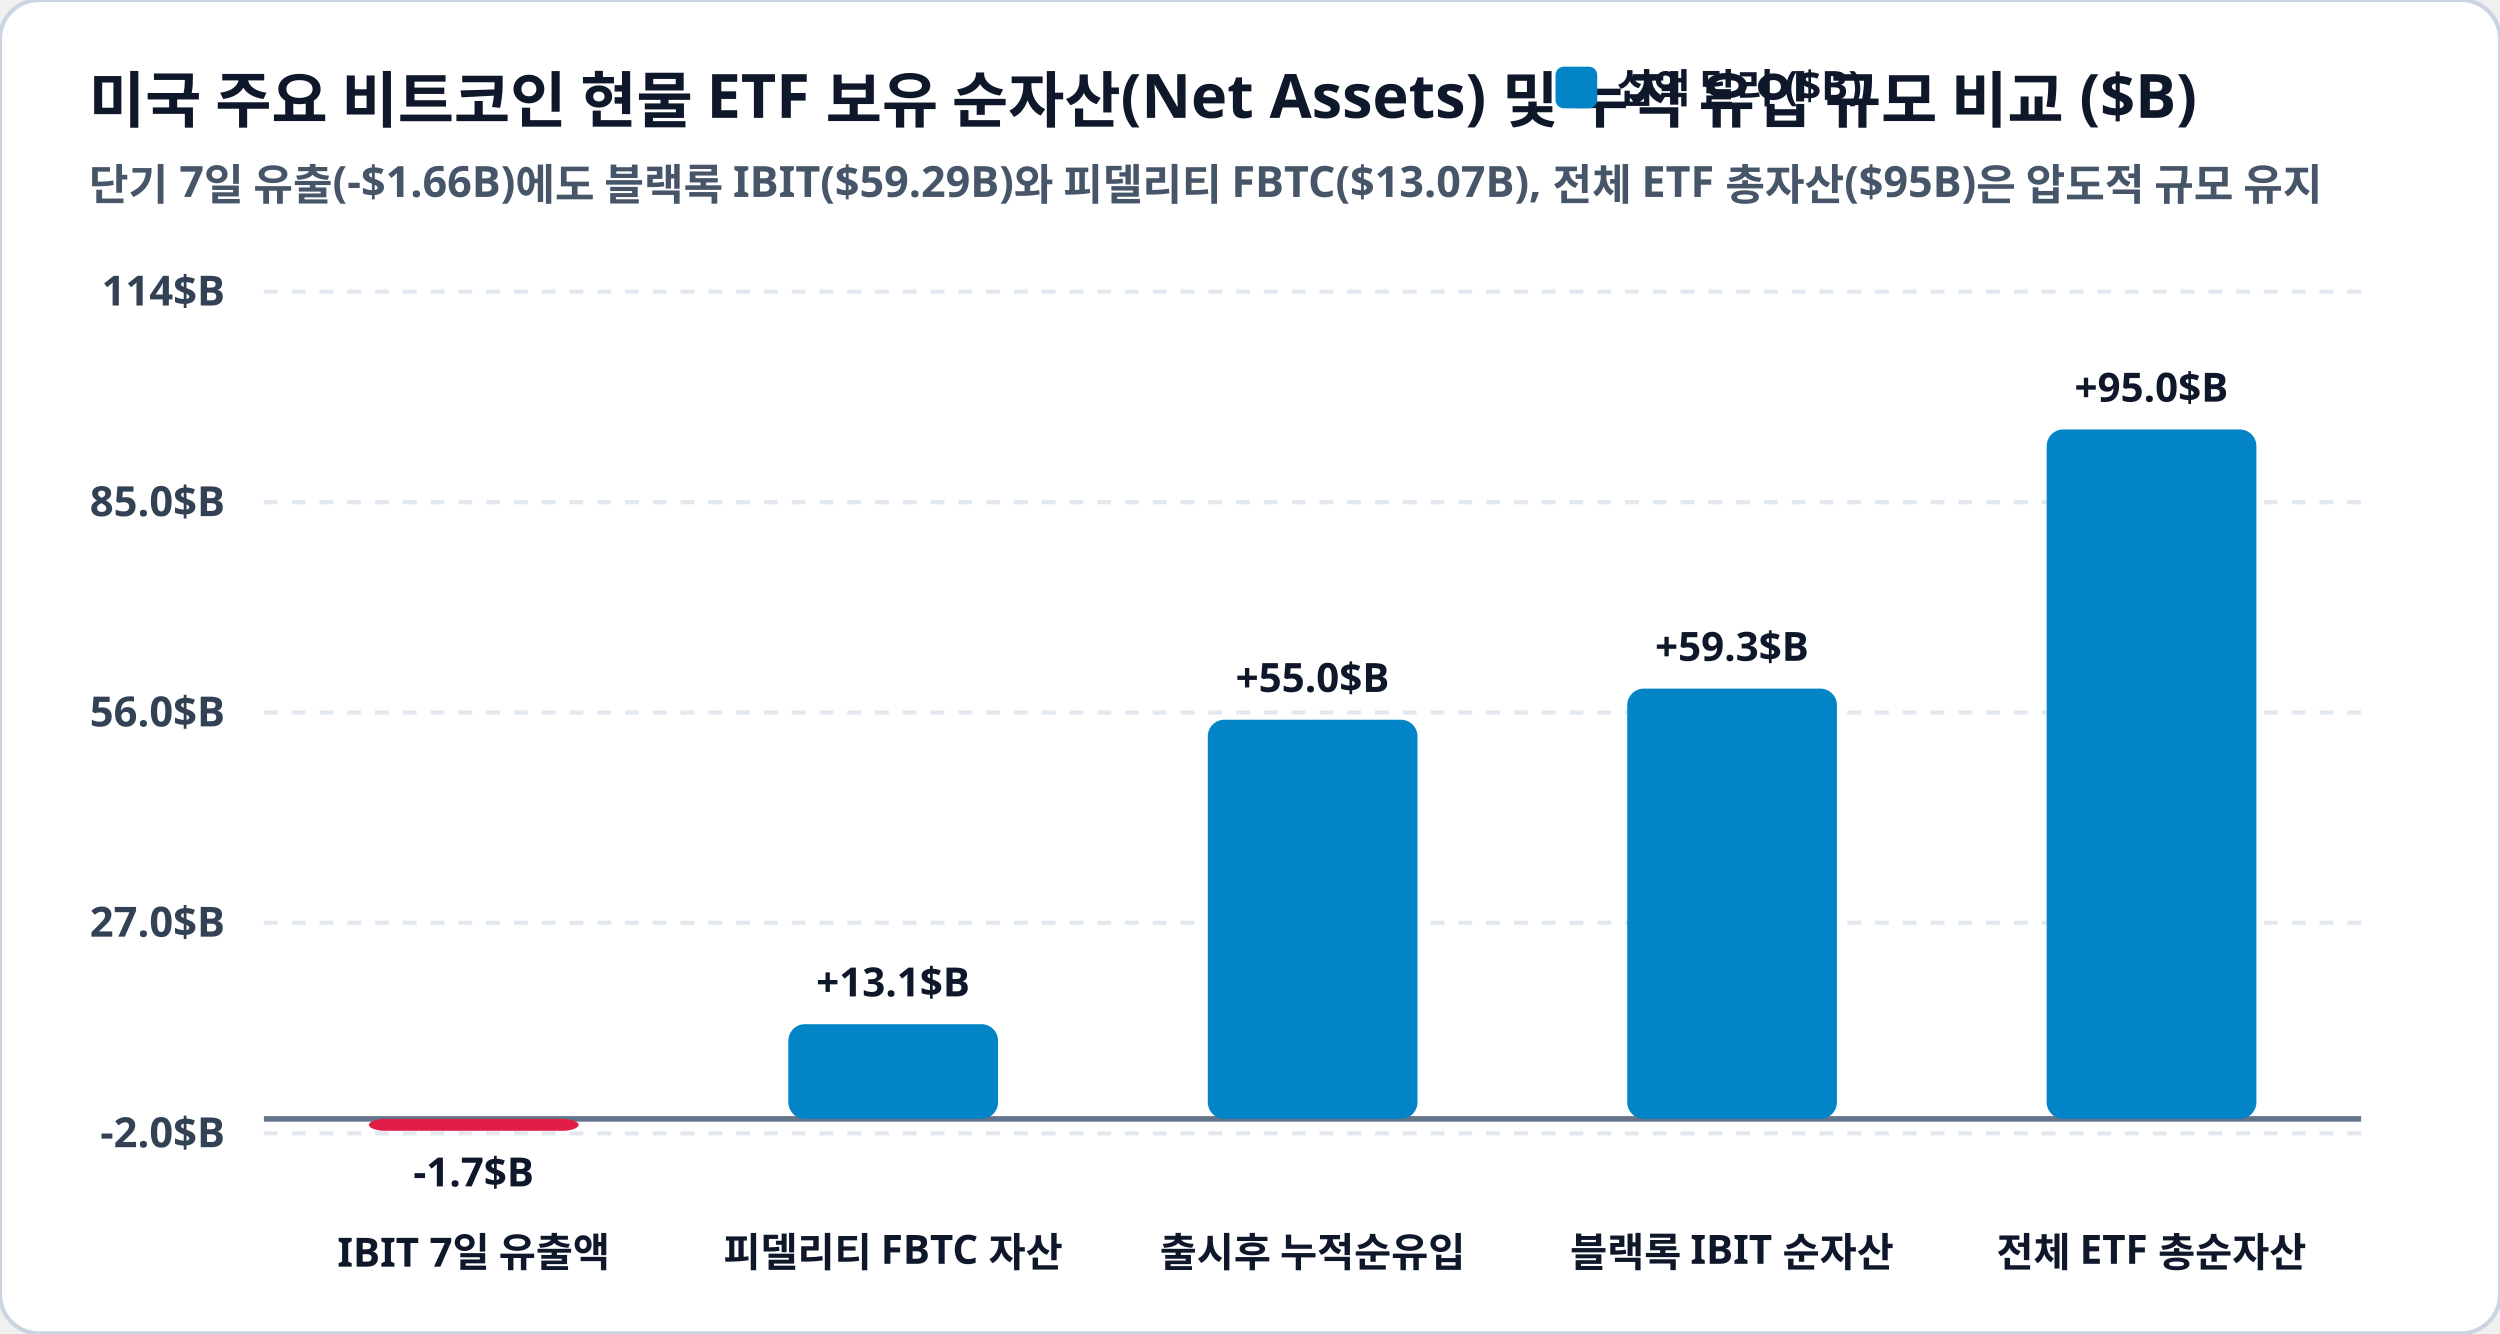
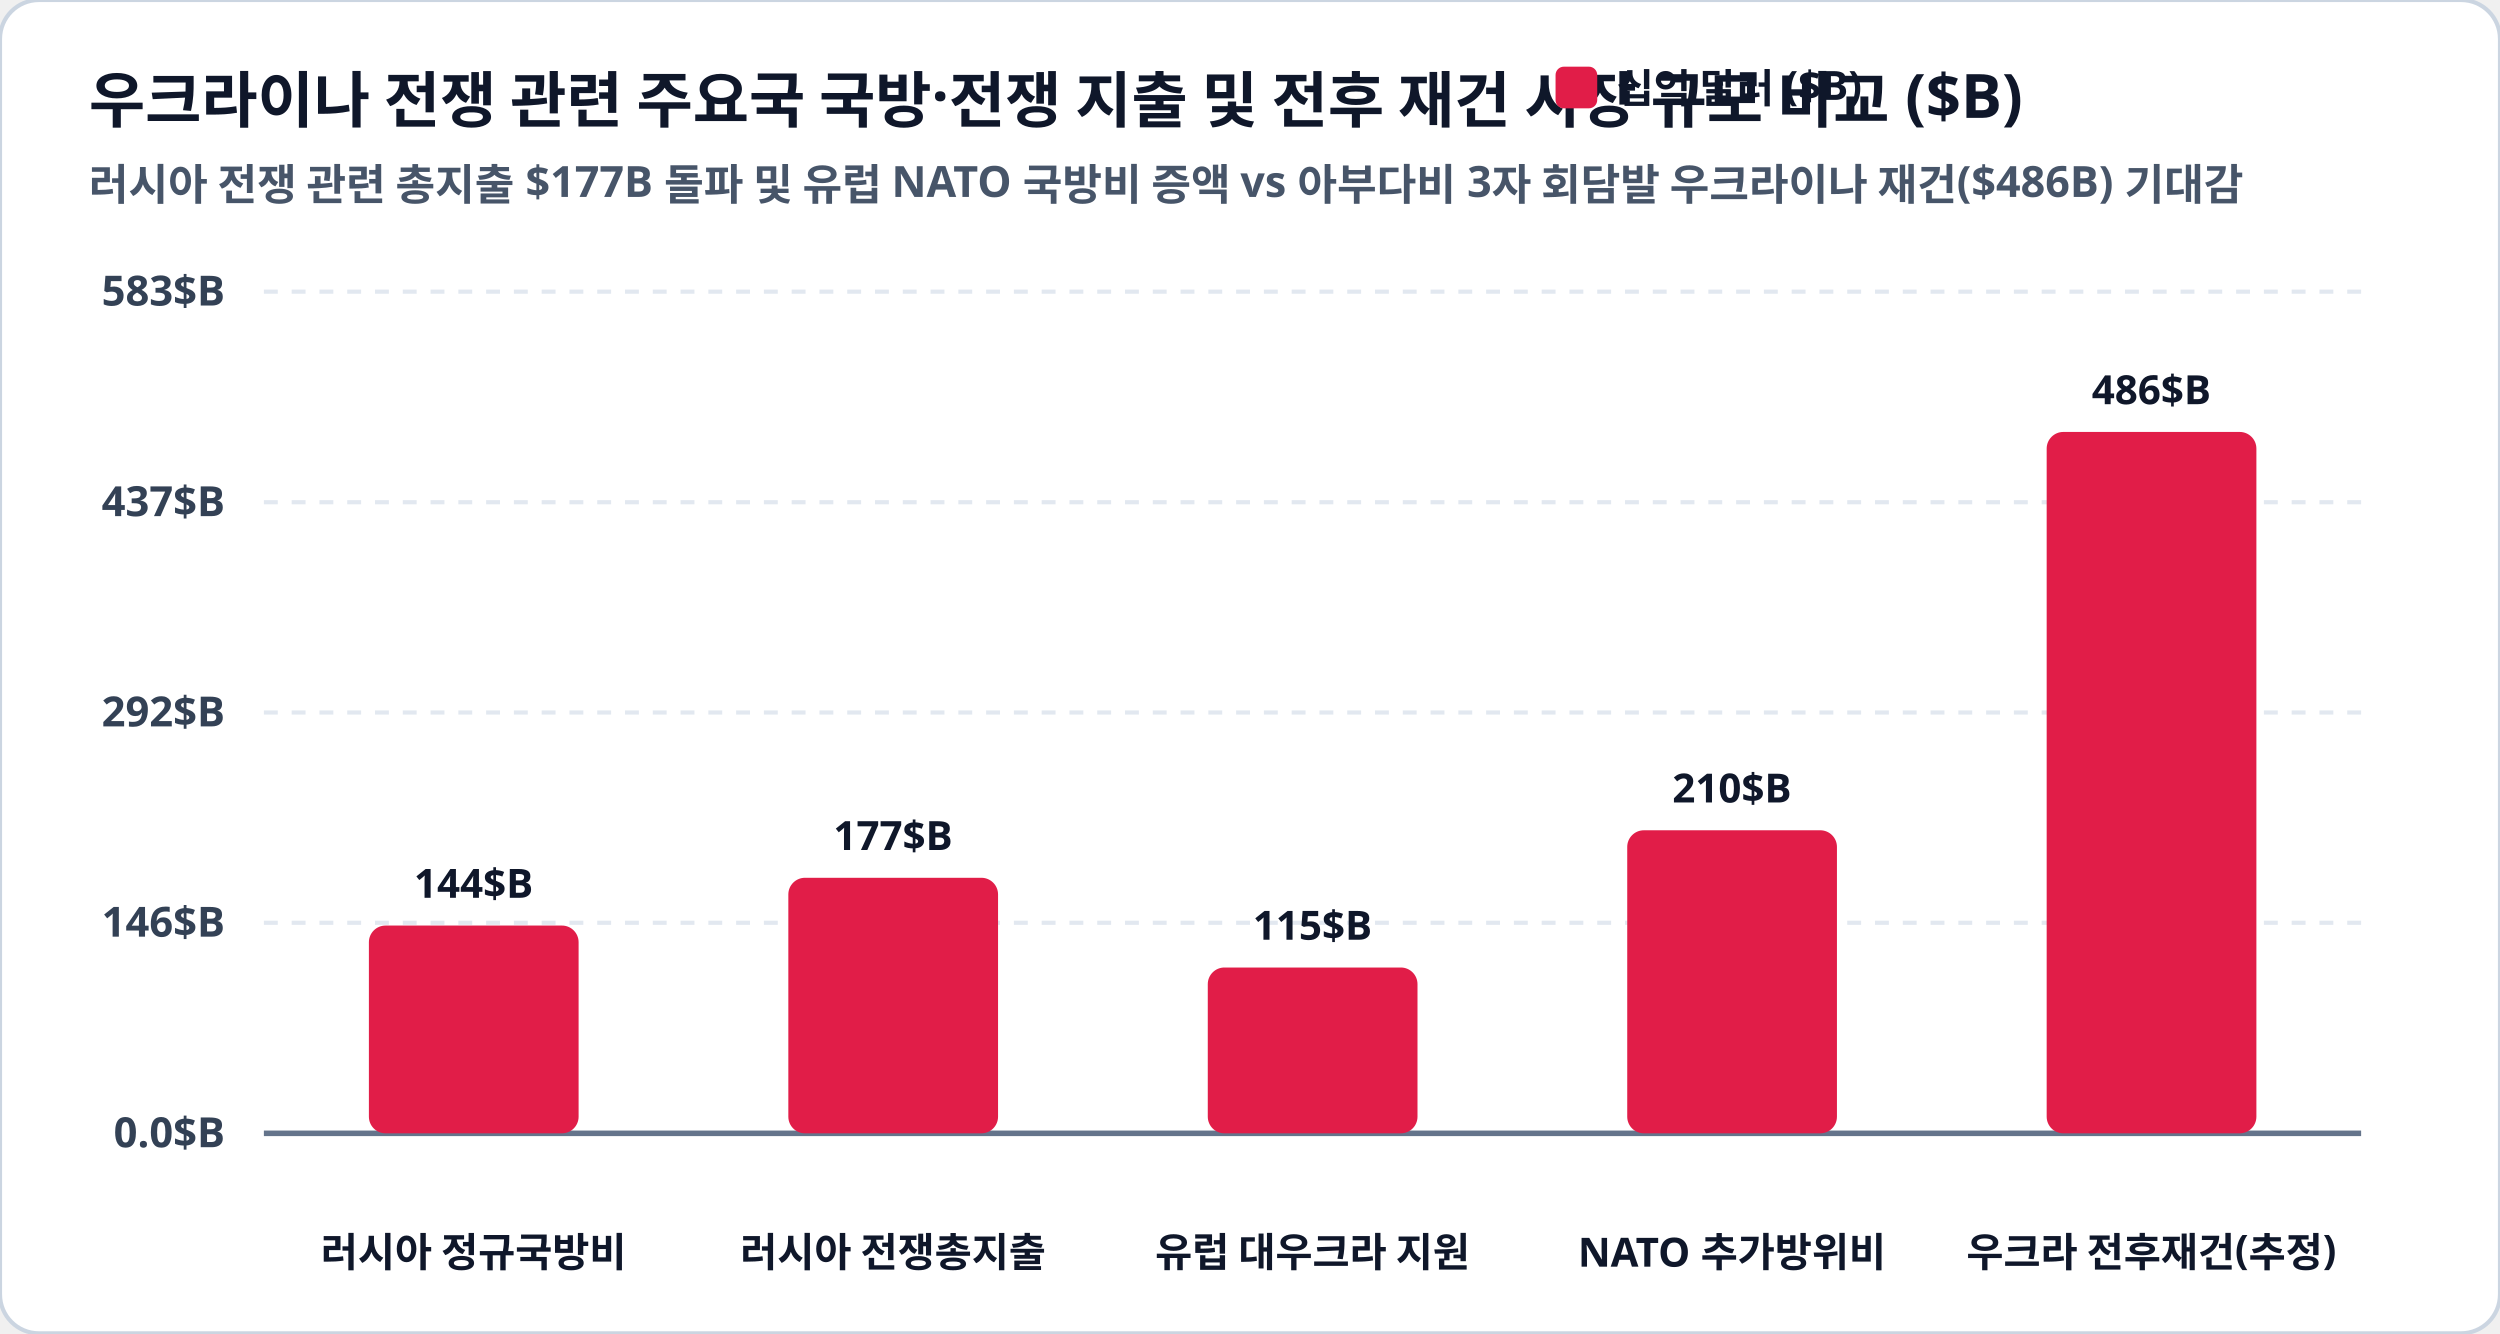
<svg xmlns="http://www.w3.org/2000/svg" viewBox="0 0 900 480" width="100%" height="100%">
  <rect width="900" height="480" rx="14" fill="#ffffff" stroke="#cbd5e1" stroke-width="1.5" />
-   <text x="32" y="44" fill="#0f172a" font-family="Pretendard, sans-serif" font-size="22" font-weight="900">미국 주요 비트코인 현물 ETF 보유 순자산(Net Assets) 및 누적 유입 규모 비교 ($B)</text>
-   <text x="32" y="72" fill="#475569" font-family="Pretendard, sans-serif" font-size="15.5" font-weight="600">단기 7일 유출(-$1.66B)에도 블랙록 IBIT($59.29B)와 피델리티 FBTC($13.07B), 전체 ETF 총자산($95B)은 압도적 규모 유지</text>
-   <rect x="560" y="24" width="15" height="15" rx="3" fill="#0284c7" />
+   <text x="32" y="44" fill="#0f172a" font-family="Pretendard, sans-serif" font-size="22" font-weight="900">우크라이나 전쟁 관련 주요국 국방·전쟁 지출 및 전후 재건 시장 규모 비교 ($B)</text>
+   <text x="32" y="72" fill="#475569" font-family="Pretendard, sans-serif" font-size="15.5" font-weight="600">러시아 전쟁 관련 총지출 $177B 돌파 및 유럽 NATO 국방비 증액 vs 아부다비 3자 회담발 우크라이나 재건($486B) 기대감</text>
+   <rect x="560" y="24" width="15" height="15" rx="3" fill="#e11d48" />
  <text x="582" y="37" fill="#0f172a" font-family="Pretendard, sans-serif" font-size="14.5" font-weight="800">십억 달러 ($B)</text>
  <line x1="95" y1="105.0" x2="850" y2="105.0" stroke="#e2e8f0" stroke-width="1.5" stroke-dasharray="5,5" />
-   <text x="81" y="110.0" fill="#334155" font-family="Pretendard, sans-serif" font-size="15" font-weight="700" text-anchor="end">114$B</text>
+   <text x="81" y="110.0" fill="#334155" font-family="Pretendard, sans-serif" font-size="15" font-weight="700" text-anchor="end">583$B</text>
  <line x1="95" y1="180.8" x2="850" y2="180.8" stroke="#e2e8f0" stroke-width="1.5" stroke-dasharray="5,5" />
-   <text x="81" y="185.8" fill="#334155" font-family="Pretendard, sans-serif" font-size="15" font-weight="700" text-anchor="end">85.0$B</text>
+   <text x="81" y="185.8" fill="#334155" font-family="Pretendard, sans-serif" font-size="15" font-weight="700" text-anchor="end">437$B</text>
  <line x1="95" y1="256.5" x2="850" y2="256.5" stroke="#e2e8f0" stroke-width="1.5" stroke-dasharray="5,5" />
-   <text x="81" y="261.5" fill="#334155" font-family="Pretendard, sans-serif" font-size="15" font-weight="700" text-anchor="end">56.0$B</text>
+   <text x="81" y="261.5" fill="#334155" font-family="Pretendard, sans-serif" font-size="15" font-weight="700" text-anchor="end">292$B</text>
  <line x1="95" y1="332.2" x2="850" y2="332.2" stroke="#e2e8f0" stroke-width="1.5" stroke-dasharray="5,5" />
-   <text x="81" y="337.2" fill="#334155" font-family="Pretendard, sans-serif" font-size="15" font-weight="700" text-anchor="end">27.0$B</text>
+   <text x="81" y="337.2" fill="#334155" font-family="Pretendard, sans-serif" font-size="15" font-weight="700" text-anchor="end">146$B</text>
  <line x1="95" y1="408.0" x2="850" y2="408.0" stroke="#e2e8f0" stroke-width="1.5" stroke-dasharray="5,5" />
-   <text x="81" y="413.0" fill="#334155" font-family="Pretendard, sans-serif" font-size="15" font-weight="700" text-anchor="end">-2.0$B</text>
-   <line x1="95" y1="402.8" x2="850" y2="402.8" stroke="#64748b" stroke-width="2" />
-   <rect x="132.8" y="402.8" width="75.5" height="4.3" rx="6" fill="#e11d48" />
-   <text x="170.5" y="427.1" fill="#0f172a" font-family="Pretendard, sans-serif" font-size="14.5" font-weight="800" text-anchor="middle">-1.7$B</text>
-   <text x="170.5" y="456" fill="#0f172a" font-family="Pretendard, sans-serif" font-size="14.5" font-weight="800" text-anchor="middle">IBIT 7일 유출액</text>
-   <rect x="283.8" y="368.7" width="75.5" height="34.1" rx="6" fill="#0284c7" />
-   <text x="321.5" y="358.7" fill="#0f172a" font-family="Pretendard, sans-serif" font-size="14.5" font-weight="800" text-anchor="middle">+13.1$B</text>
-   <text x="321.5" y="456" fill="#0f172a" font-family="Pretendard, sans-serif" font-size="14.5" font-weight="800" text-anchor="middle">피델리티 FBTC 자산</text>
-   <rect x="434.8" y="259.1" width="75.5" height="143.7" rx="6" fill="#0284c7" />
-   <text x="472.5" y="249.1" fill="#0f172a" font-family="Pretendard, sans-serif" font-size="14.5" font-weight="800" text-anchor="middle">+55.0$B</text>
-   <text x="472.5" y="456" fill="#0f172a" font-family="Pretendard, sans-serif" font-size="14.5" font-weight="800" text-anchor="middle">출시후 누적순유입</text>
-   <rect x="585.8" y="247.9" width="75.5" height="154.9" rx="6" fill="#0284c7" />
-   <text x="623.5" y="237.9" fill="#0f172a" font-family="Pretendard, sans-serif" font-size="14.5" font-weight="800" text-anchor="middle">+59.3$B</text>
-   <text x="623.5" y="456" fill="#0f172a" font-family="Pretendard, sans-serif" font-size="14.5" font-weight="800" text-anchor="middle">블랙록 IBIT 순자산</text>
-   <rect x="736.8" y="154.6" width="75.5" height="248.2" rx="6" fill="#0284c7" />
-   <text x="774.5" y="144.6" fill="#0f172a" font-family="Pretendard, sans-serif" font-size="14.5" font-weight="800" text-anchor="middle">+95.0$B</text>
-   <text x="774.5" y="456" fill="#0f172a" font-family="Pretendard, sans-serif" font-size="14.5" font-weight="800" text-anchor="middle">전체 ETF 총순자산</text>
+   <text x="81" y="413.0" fill="#334155" font-family="Pretendard, sans-serif" font-size="15" font-weight="700" text-anchor="end">0.0$B</text>
+   <line x1="95" y1="408.0" x2="850" y2="408.0" stroke="#64748b" stroke-width="2" />
+   <rect x="132.8" y="333.2" width="75.5" height="74.8" rx="6" fill="#e11d48" />
+   <text x="170.5" y="323.2" fill="#0f172a" font-family="Pretendard, sans-serif" font-size="14.5" font-weight="800" text-anchor="middle">144$B</text>
+   <text x="170.5" y="456" fill="#0f172a" font-family="Pretendard, sans-serif" font-size="14.5" font-weight="800" text-anchor="middle">러시아 정규국방비</text>
+   <rect x="283.8" y="316.0" width="75.5" height="92.0" rx="6" fill="#e11d48" />
+   <text x="321.5" y="306.0" fill="#0f172a" font-family="Pretendard, sans-serif" font-size="14.5" font-weight="800" text-anchor="middle">177$B</text>
+   <text x="321.5" y="456" fill="#0f172a" font-family="Pretendard, sans-serif" font-size="14.5" font-weight="800" text-anchor="middle">러시아 전쟁총지출</text>
+   <rect x="434.8" y="348.3" width="75.5" height="59.7" rx="6" fill="#e11d48" />
+   <text x="472.5" y="338.3" fill="#0f172a" font-family="Pretendard, sans-serif" font-size="14.5" font-weight="800" text-anchor="middle">115$B</text>
+   <text x="472.5" y="456" fill="#0f172a" font-family="Pretendard, sans-serif" font-size="14.5" font-weight="800" text-anchor="middle">유럽 대우크라 지원</text>
+   <rect x="585.8" y="298.9" width="75.5" height="109.1" rx="6" fill="#e11d48" />
+   <text x="623.5" y="288.9" fill="#0f172a" font-family="Pretendard, sans-serif" font-size="14.5" font-weight="800" text-anchor="middle">210$B</text>
+   <text x="623.5" y="456" fill="#0f172a" font-family="Pretendard, sans-serif" font-size="14.5" font-weight="800" text-anchor="middle">NATO 추가방위비</text>
+   <rect x="736.8" y="155.5" width="75.5" height="252.5" rx="6" fill="#e11d48" />
+   <text x="774.5" y="145.5" fill="#0f172a" font-family="Pretendard, sans-serif" font-size="14.5" font-weight="800" text-anchor="middle">486$B</text>
+   <text x="774.5" y="456" fill="#0f172a" font-family="Pretendard, sans-serif" font-size="14.5" font-weight="800" text-anchor="middle">우크라 전후재건(추정)</text>
</svg>
